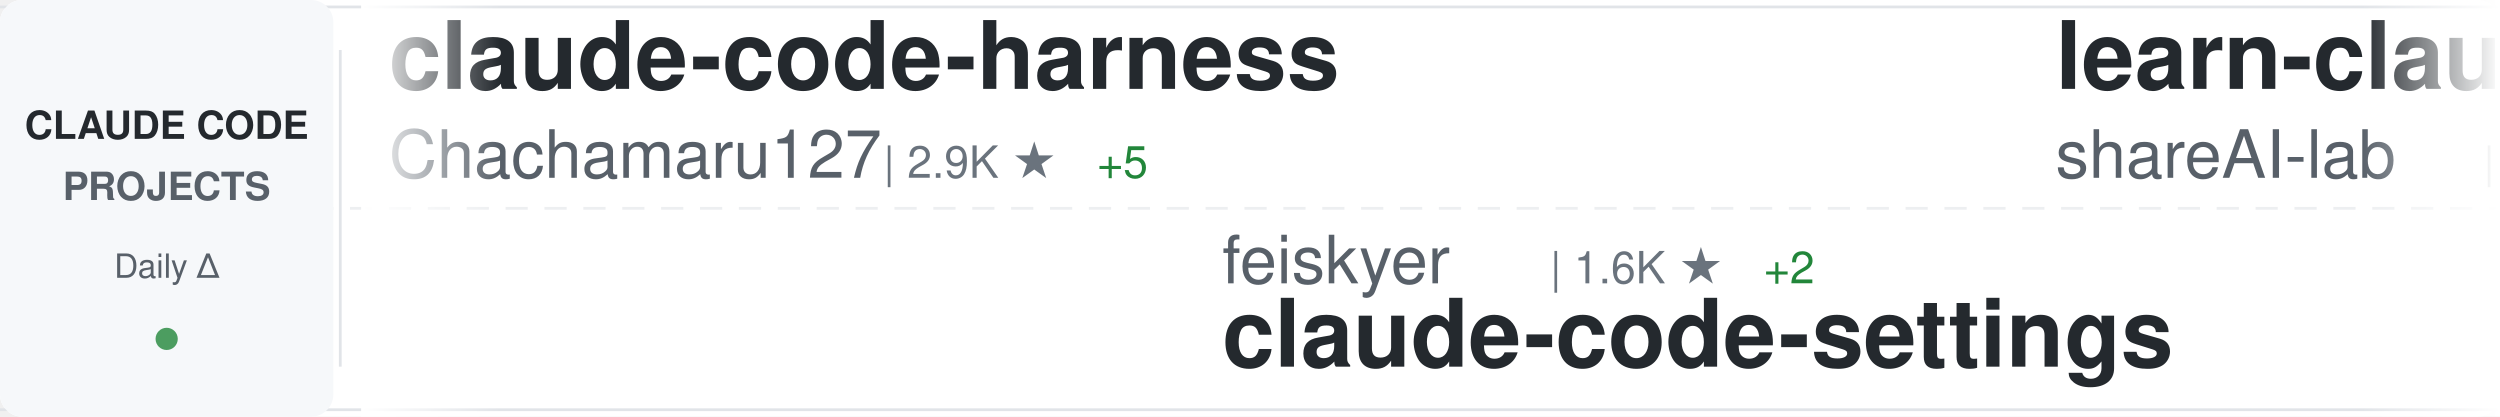
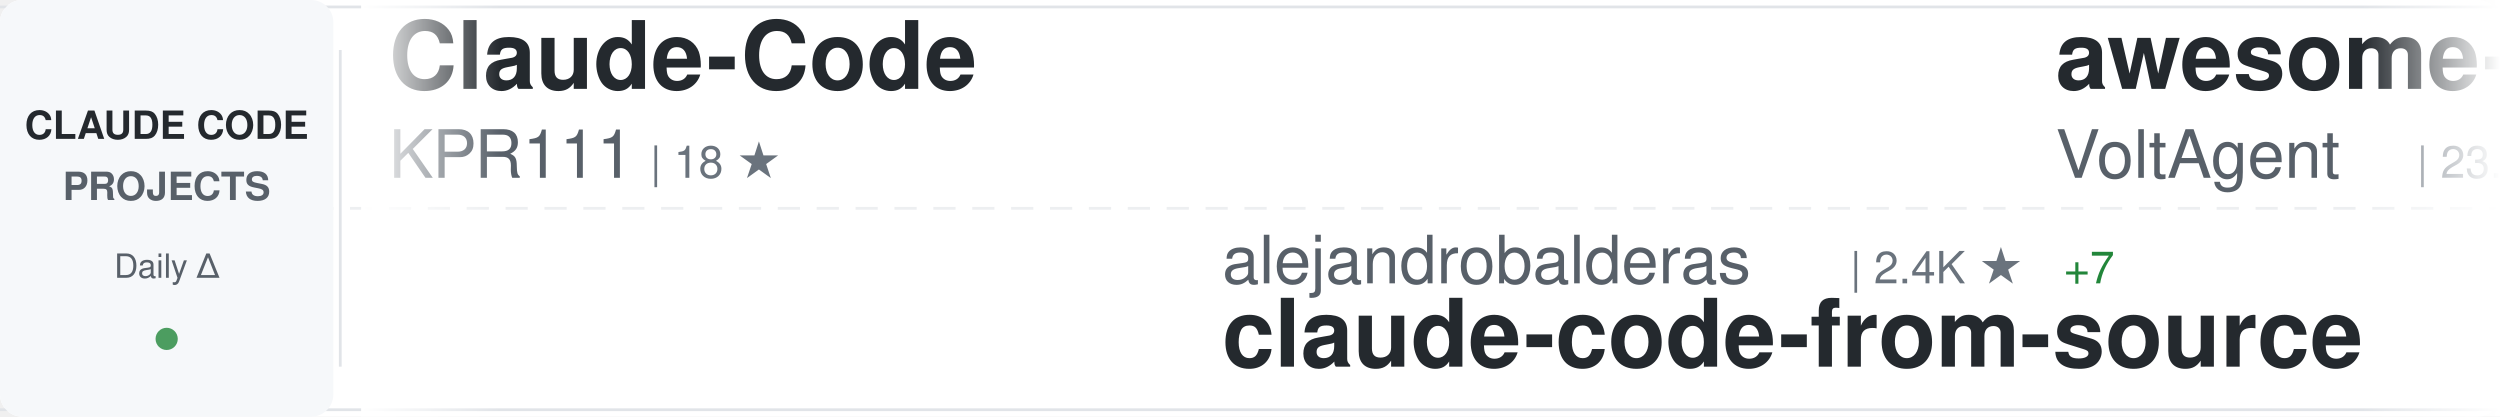
<svg xmlns="http://www.w3.org/2000/svg" width="900" height="150">
  <defs>
    <linearGradient id="awesomeLeftFade" x1="0%" y1="0%" x2="100%" y2="0%">
      <stop offset="0%" style="stop-color:#ffffff;stop-opacity:1" />
      <stop offset="100%" style="stop-color:#ffffff;stop-opacity:0" />
    </linearGradient>
    <linearGradient id="awesomeRightFade" x1="0%" y1="0%" x2="100%" y2="0%">
      <stop offset="0%" style="stop-color:#ffffff;stop-opacity:0" />
      <stop offset="100%" style="stop-color:#ffffff;stop-opacity:1" />
    </linearGradient>
  </defs>
  <rect width="900" height="150" fill="#ffffff" rx="8" />
  <rect x="0" y="2" width="900" height="1" fill="#e1e4e8" />
  <rect x="0" y="147" width="900" height="1" fill="#e1e4e8" />
  <line x1="0" y1="75" x2="900" y2="75" stroke="#e1e4e8" stroke-width="1" stroke-dasharray="8 6" opacity="0.6" />
  <rect x="0" y="0" width="120" height="150" fill="#f6f8fa" rx="8" />
  <text x="60" y="50" font-family="-apple-system, BlinkMacSystemFont, 'Segoe UI', Helvetica, Arial, sans-serif" font-size="14" font-weight="600" fill="#24292e" text-anchor="middle">CLAUDE CODE</text>
  <text x="60" y="72" font-family="-apple-system, BlinkMacSystemFont, 'Segoe UI', Helvetica, Arial, sans-serif" font-size="14" font-weight="600" fill="#586069" text-anchor="middle">PROJECTS</text>
  <text x="60" y="100" font-family="-apple-system, BlinkMacSystemFont, 'Segoe UI', Helvetica, Arial, sans-serif" font-size="12" font-weight="500" fill="#586069" text-anchor="middle">Daily Δ</text>
  <circle cx="60" cy="122" r="4" fill="#22863a" opacity="0.8" />
  <rect x="122" y="18" width="1" height="114" fill="#e1e4e8" />
  <clipPath id="awesomeTickerClip">
    <rect x="130" y="0" width="770" height="150" />
  </clipPath>
  <g clip-path="url(#awesomeTickerClip)">
    <g id="awesomeTickerItems">
      <animateTransform attributeName="transform" attributeType="XML" type="translate" from="0 0" to="-3000 0" dur="54s" repeatCount="indefinite" />
      <g transform="translate(0, 0)">
-         <text x="140" y="32" font-family="-apple-system, BlinkMacSystemFont, 'Segoe UI', Helvetica, Arial, sans-serif" font-size="34" font-weight="600" fill="#24292e">claude-code-harness</text>
-         <text x="140" y="64" font-family="-apple-system, BlinkMacSystemFont, 'Segoe UI', Helvetica, Arial, sans-serif" font-size="24" font-weight="400" fill="#586069">Chachamaru127</text>
-         <text x="318" y="64" font-family="-apple-system, BlinkMacSystemFont, 'Segoe UI', Helvetica, Arial, sans-serif" font-size="16" font-weight="500" fill="#6a737d">| 2.9K ★</text>
-         <text x="395" y="64" font-family="-apple-system, BlinkMacSystemFont, 'Segoe UI', Helvetica, Arial, sans-serif" font-size="16" font-weight="500" fill="#22863a"> +5</text>
+         <text x="140" y="32" font-family="-apple-system, BlinkMacSystemFont, 'Segoe UI', Helvetica, Arial, sans-serif" font-size="34" font-weight="600" fill="#24292e">Claude-Code</text>
+         <text x="140" y="64" font-family="-apple-system, BlinkMacSystemFont, 'Segoe UI', Helvetica, Arial, sans-serif" font-size="24" font-weight="400" fill="#586069">KPR111</text>
+         <text x="234" y="64" font-family="-apple-system, BlinkMacSystemFont, 'Segoe UI', Helvetica, Arial, sans-serif" font-size="16" font-weight="500" fill="#6a737d">| 18 ★</text>
      </g>
      <g transform="translate(300, 0)">
-         <text x="140" y="102" font-family="-apple-system, BlinkMacSystemFont, 'Segoe UI', Helvetica, Arial, sans-serif" font-size="24" font-weight="400" fill="#586069">feiskyer</text>
-         <text x="258" y="102" font-family="-apple-system, BlinkMacSystemFont, 'Segoe UI', Helvetica, Arial, sans-serif" font-size="16" font-weight="500" fill="#6a737d">| 1.6K ★</text>
-         <text x="335" y="102" font-family="-apple-system, BlinkMacSystemFont, 'Segoe UI', Helvetica, Arial, sans-serif" font-size="16" font-weight="500" fill="#22863a"> +2</text>
-         <text x="140" y="132" font-family="-apple-system, BlinkMacSystemFont, 'Segoe UI', Helvetica, Arial, sans-serif" font-size="34" font-weight="600" fill="#24292e">claude-code-settings</text>
+         <text x="140" y="102" font-family="-apple-system, BlinkMacSystemFont, 'Segoe UI', Helvetica, Arial, sans-serif" font-size="24" font-weight="400" fill="#586069">alejandrobalderas</text>
+         <text x="366" y="102" font-family="-apple-system, BlinkMacSystemFont, 'Segoe UI', Helvetica, Arial, sans-serif" font-size="16" font-weight="500" fill="#6a737d">| 2.4K ★</text>
+         <text x="443" y="102" font-family="-apple-system, BlinkMacSystemFont, 'Segoe UI', Helvetica, Arial, sans-serif" font-size="16" font-weight="500" fill="#22863a"> +7</text>
+         <text x="140" y="132" font-family="-apple-system, BlinkMacSystemFont, 'Segoe UI', Helvetica, Arial, sans-serif" font-size="34" font-weight="600" fill="#24292e">claude-code-from-source</text>
      </g>
      <g transform="translate(600, 0)">
-         <text x="140" y="32" font-family="-apple-system, BlinkMacSystemFont, 'Segoe UI', Helvetica, Arial, sans-serif" font-size="34" font-weight="600" fill="#24292e">learn-claude-code</text>
-         <text x="140" y="64" font-family="-apple-system, BlinkMacSystemFont, 'Segoe UI', Helvetica, Arial, sans-serif" font-size="24" font-weight="400" fill="#586069">shareAI-lab</text>
-         <text x="294" y="64" font-family="-apple-system, BlinkMacSystemFont, 'Segoe UI', Helvetica, Arial, sans-serif" font-size="16" font-weight="500" fill="#6a737d">| 70.1K ★</text>
-         <text x="380" y="64" font-family="-apple-system, BlinkMacSystemFont, 'Segoe UI', Helvetica, Arial, sans-serif" font-size="16" font-weight="500" fill="#22863a"> +181</text>
+         <text x="140" y="32" font-family="-apple-system, BlinkMacSystemFont, 'Segoe UI', Helvetica, Arial, sans-serif" font-size="34" font-weight="600" fill="#24292e">awesome-claude-code-suba...</text>
+         <text x="140" y="64" font-family="-apple-system, BlinkMacSystemFont, 'Segoe UI', Helvetica, Arial, sans-serif" font-size="24" font-weight="400" fill="#586069">VoltAgent</text>
+         <text x="270" y="64" font-family="-apple-system, BlinkMacSystemFont, 'Segoe UI', Helvetica, Arial, sans-serif" font-size="16" font-weight="500" fill="#6a737d">| 23.0K ★</text>
+         <text x="356" y="64" font-family="-apple-system, BlinkMacSystemFont, 'Segoe UI', Helvetica, Arial, sans-serif" font-size="16" font-weight="500" fill="#22863a"> +55</text>
      </g>
      <g transform="translate(900, 0)">
-         <text x="140" y="102" font-family="-apple-system, BlinkMacSystemFont, 'Segoe UI', Helvetica, Arial, sans-serif" font-size="24" font-weight="400" fill="#586069">kodu-ai</text>
-         <text x="246" y="102" font-family="-apple-system, BlinkMacSystemFont, 'Segoe UI', Helvetica, Arial, sans-serif" font-size="16" font-weight="500" fill="#6a737d">| 5.3K ★</text>
-         <text x="140" y="132" font-family="-apple-system, BlinkMacSystemFont, 'Segoe UI', Helvetica, Arial, sans-serif" font-size="34" font-weight="600" fill="#24292e">claude-coder</text>
+         <text x="140" y="102" font-family="-apple-system, BlinkMacSystemFont, 'Segoe UI', Helvetica, Arial, sans-serif" font-size="24" font-weight="400" fill="#586069">ChinaSiro</text>
+         <text x="270" y="102" font-family="-apple-system, BlinkMacSystemFont, 'Segoe UI', Helvetica, Arial, sans-serif" font-size="16" font-weight="500" fill="#6a737d">| 9.5K ★</text>
+         <text x="347" y="102" font-family="-apple-system, BlinkMacSystemFont, 'Segoe UI', Helvetica, Arial, sans-serif" font-size="16" font-weight="500" fill="#22863a"> +4</text>
+         <text x="140" y="132" font-family="-apple-system, BlinkMacSystemFont, 'Segoe UI', Helvetica, Arial, sans-serif" font-size="34" font-weight="600" fill="#24292e">claude-code-sourcemap</text>
      </g>
      <g transform="translate(1200, 0)">
-         <text x="140" y="32" font-family="-apple-system, BlinkMacSystemFont, 'Segoe UI', Helvetica, Arial, sans-serif" font-size="34" font-weight="600" fill="#24292e">claude-code-ultimate-gui...</text>
-         <text x="140" y="64" font-family="-apple-system, BlinkMacSystemFont, 'Segoe UI', Helvetica, Arial, sans-serif" font-size="24" font-weight="400" fill="#586069">FlorianBruniaux</text>
-         <text x="342" y="64" font-family="-apple-system, BlinkMacSystemFont, 'Segoe UI', Helvetica, Arial, sans-serif" font-size="16" font-weight="500" fill="#6a737d">| 5.3K ★</text>
-         <text x="419" y="64" font-family="-apple-system, BlinkMacSystemFont, 'Segoe UI', Helvetica, Arial, sans-serif" font-size="16" font-weight="500" fill="#22863a"> +13</text>
+         <text x="140" y="32" font-family="-apple-system, BlinkMacSystemFont, 'Segoe UI', Helvetica, Arial, sans-serif" font-size="34" font-weight="600" fill="#24292e">claude-code-source</text>
+         <text x="140" y="64" font-family="-apple-system, BlinkMacSystemFont, 'Segoe UI', Helvetica, Arial, sans-serif" font-size="24" font-weight="400" fill="#586069">hangsman</text>
+         <text x="258" y="64" font-family="-apple-system, BlinkMacSystemFont, 'Segoe UI', Helvetica, Arial, sans-serif" font-size="16" font-weight="500" fill="#6a737d">| 787 ★</text>
      </g>
      <g transform="translate(1500, 0)">
-         <text x="140" y="102" font-family="-apple-system, BlinkMacSystemFont, 'Segoe UI', Helvetica, Arial, sans-serif" font-size="24" font-weight="400" fill="#586069">affaan-m</text>
-         <text x="258" y="102" font-family="-apple-system, BlinkMacSystemFont, 'Segoe UI', Helvetica, Arial, sans-serif" font-size="16" font-weight="500" fill="#6a737d">| 226.6K ★</text>
-         <text x="353" y="102" font-family="-apple-system, BlinkMacSystemFont, 'Segoe UI', Helvetica, Arial, sans-serif" font-size="16" font-weight="500" fill="#22863a"> +378</text>
-         <text x="140" y="132" font-family="-apple-system, BlinkMacSystemFont, 'Segoe UI', Helvetica, Arial, sans-serif" font-size="34" font-weight="600" fill="#24292e">ECC</text>
+         <text x="140" y="102" font-family="-apple-system, BlinkMacSystemFont, 'Segoe UI', Helvetica, Arial, sans-serif" font-size="24" font-weight="400" fill="#586069">huangjia2019</text>
+         <text x="306" y="102" font-family="-apple-system, BlinkMacSystemFont, 'Segoe UI', Helvetica, Arial, sans-serif" font-size="16" font-weight="500" fill="#6a737d">| 944 ★</text>
+         <text x="374" y="102" font-family="-apple-system, BlinkMacSystemFont, 'Segoe UI', Helvetica, Arial, sans-serif" font-size="16" font-weight="500" fill="#22863a"> +9</text>
+         <text x="140" y="132" font-family="-apple-system, BlinkMacSystemFont, 'Segoe UI', Helvetica, Arial, sans-serif" font-size="34" font-weight="600" fill="#24292e">claude-code-engineering</text>
      </g>
      <g transform="translate(1800, 0)">
-         <text x="140" y="32" font-family="-apple-system, BlinkMacSystemFont, 'Segoe UI', Helvetica, Arial, sans-serif" font-size="34" font-weight="600" fill="#24292e">claude-code-analysis</text>
-         <text x="140" y="64" font-family="-apple-system, BlinkMacSystemFont, 'Segoe UI', Helvetica, Arial, sans-serif" font-size="24" font-weight="400" fill="#586069">liuup</text>
-         <text x="222" y="64" font-family="-apple-system, BlinkMacSystemFont, 'Segoe UI', Helvetica, Arial, sans-serif" font-size="16" font-weight="500" fill="#6a737d">| 3.5K ★</text>
-         <text x="299" y="64" font-family="-apple-system, BlinkMacSystemFont, 'Segoe UI', Helvetica, Arial, sans-serif" font-size="16" font-weight="500" fill="#22863a"> +19</text>
+         <text x="140" y="32" font-family="-apple-system, BlinkMacSystemFont, 'Segoe UI', Helvetica, Arial, sans-serif" font-size="34" font-weight="600" fill="#24292e">claude-code</text>
+         <text x="140" y="64" font-family="-apple-system, BlinkMacSystemFont, 'Segoe UI', Helvetica, Arial, sans-serif" font-size="24" font-weight="400" fill="#586069">alex000kim</text>
+         <text x="282" y="64" font-family="-apple-system, BlinkMacSystemFont, 'Segoe UI', Helvetica, Arial, sans-serif" font-size="16" font-weight="500" fill="#6a737d">| 231 ★</text>
      </g>
      <g transform="translate(2100, 0)">
-         <text x="140" y="102" font-family="-apple-system, BlinkMacSystemFont, 'Segoe UI', Helvetica, Arial, sans-serif" font-size="24" font-weight="400" fill="#586069">KPR111</text>
-         <text x="234" y="102" font-family="-apple-system, BlinkMacSystemFont, 'Segoe UI', Helvetica, Arial, sans-serif" font-size="16" font-weight="500" fill="#6a737d">| 18 ★</text>
-         <text x="140" y="132" font-family="-apple-system, BlinkMacSystemFont, 'Segoe UI', Helvetica, Arial, sans-serif" font-size="34" font-weight="600" fill="#24292e">Claude-Code</text>
+         <text x="140" y="102" font-family="-apple-system, BlinkMacSystemFont, 'Segoe UI', Helvetica, Arial, sans-serif" font-size="24" font-weight="400" fill="#586069">oboard</text>
+         <text x="234" y="102" font-family="-apple-system, BlinkMacSystemFont, 'Segoe UI', Helvetica, Arial, sans-serif" font-size="16" font-weight="500" fill="#6a737d">| 3.2K ★</text>
+         <text x="140" y="132" font-family="-apple-system, BlinkMacSystemFont, 'Segoe UI', Helvetica, Arial, sans-serif" font-size="34" font-weight="600" fill="#24292e">claude-code-rev</text>
      </g>
      <g transform="translate(2400, 0)">
-         <text x="140" y="32" font-family="-apple-system, BlinkMacSystemFont, 'Segoe UI', Helvetica, Arial, sans-serif" font-size="34" font-weight="600" fill="#24292e">Claude-Code-Usage-Monito...</text>
-         <text x="140" y="64" font-family="-apple-system, BlinkMacSystemFont, 'Segoe UI', Helvetica, Arial, sans-serif" font-size="24" font-weight="400" fill="#586069">Maciek-roboblog</text>
-         <text x="342" y="64" font-family="-apple-system, BlinkMacSystemFont, 'Segoe UI', Helvetica, Arial, sans-serif" font-size="16" font-weight="500" fill="#6a737d">| 8.4K ★</text>
-         <text x="419" y="64" font-family="-apple-system, BlinkMacSystemFont, 'Segoe UI', Helvetica, Arial, sans-serif" font-size="16" font-weight="500" fill="#22863a"> +11</text>
+         <text x="140" y="32" font-family="-apple-system, BlinkMacSystemFont, 'Segoe UI', Helvetica, Arial, sans-serif" font-size="34" font-weight="600" fill="#24292e">collection-claude-code-s...</text>
+         <text x="140" y="64" font-family="-apple-system, BlinkMacSystemFont, 'Segoe UI', Helvetica, Arial, sans-serif" font-size="24" font-weight="400" fill="#586069">chauncygu</text>
+         <text x="270" y="64" font-family="-apple-system, BlinkMacSystemFont, 'Segoe UI', Helvetica, Arial, sans-serif" font-size="16" font-weight="500" fill="#6a737d">| 2.7K ★</text>
+         <text x="347" y="64" font-family="-apple-system, BlinkMacSystemFont, 'Segoe UI', Helvetica, Arial, sans-serif" font-size="16" font-weight="500" fill="#22863a"> +7</text>
      </g>
      <g transform="translate(2700, 0)">
-         <text x="140" y="102" font-family="-apple-system, BlinkMacSystemFont, 'Segoe UI', Helvetica, Arial, sans-serif" font-size="24" font-weight="400" fill="#586069">pengchengneo</text>
-         <text x="306" y="102" font-family="-apple-system, BlinkMacSystemFont, 'Segoe UI', Helvetica, Arial, sans-serif" font-size="16" font-weight="500" fill="#6a737d">| 1.6K ★</text>
-         <text x="383" y="102" font-family="-apple-system, BlinkMacSystemFont, 'Segoe UI', Helvetica, Arial, sans-serif" font-size="16" font-weight="500" fill="#22863a"> +7</text>
-         <text x="140" y="132" font-family="-apple-system, BlinkMacSystemFont, 'Segoe UI', Helvetica, Arial, sans-serif" font-size="34" font-weight="600" fill="#24292e">Claude-Code</text>
+         <text x="140" y="102" font-family="-apple-system, BlinkMacSystemFont, 'Segoe UI', Helvetica, Arial, sans-serif" font-size="24" font-weight="400" fill="#586069">krusemediallc</text>
+         <text x="318" y="102" font-family="-apple-system, BlinkMacSystemFont, 'Segoe UI', Helvetica, Arial, sans-serif" font-size="16" font-weight="500" fill="#6a737d">| 971 ★</text>
+         <text x="386" y="102" font-family="-apple-system, BlinkMacSystemFont, 'Segoe UI', Helvetica, Arial, sans-serif" font-size="16" font-weight="500" fill="#22863a"> +2</text>
+         <text x="140" y="132" font-family="-apple-system, BlinkMacSystemFont, 'Segoe UI', Helvetica, Arial, sans-serif" font-size="34" font-weight="600" fill="#24292e">arcads-claude-code</text>
      </g>
      <g transform="translate(3000, 0)">
-         <text x="140" y="32" font-family="-apple-system, BlinkMacSystemFont, 'Segoe UI', Helvetica, Arial, sans-serif" font-size="34" font-weight="600" fill="#24292e">claude-code-harness</text>
-         <text x="140" y="64" font-family="-apple-system, BlinkMacSystemFont, 'Segoe UI', Helvetica, Arial, sans-serif" font-size="24" font-weight="400" fill="#586069">Chachamaru127</text>
-         <text x="318" y="64" font-family="-apple-system, BlinkMacSystemFont, 'Segoe UI', Helvetica, Arial, sans-serif" font-size="16" font-weight="500" fill="#6a737d">| 2.9K ★</text>
-         <text x="395" y="64" font-family="-apple-system, BlinkMacSystemFont, 'Segoe UI', Helvetica, Arial, sans-serif" font-size="16" font-weight="500" fill="#22863a"> +5</text>
+         <text x="140" y="32" font-family="-apple-system, BlinkMacSystemFont, 'Segoe UI', Helvetica, Arial, sans-serif" font-size="34" font-weight="600" fill="#24292e">Claude-Code</text>
+         <text x="140" y="64" font-family="-apple-system, BlinkMacSystemFont, 'Segoe UI', Helvetica, Arial, sans-serif" font-size="24" font-weight="400" fill="#586069">KPR111</text>
+         <text x="234" y="64" font-family="-apple-system, BlinkMacSystemFont, 'Segoe UI', Helvetica, Arial, sans-serif" font-size="16" font-weight="500" fill="#6a737d">| 18 ★</text>
      </g>
      <g transform="translate(3300, 0)">
-         <text x="140" y="102" font-family="-apple-system, BlinkMacSystemFont, 'Segoe UI', Helvetica, Arial, sans-serif" font-size="24" font-weight="400" fill="#586069">feiskyer</text>
-         <text x="258" y="102" font-family="-apple-system, BlinkMacSystemFont, 'Segoe UI', Helvetica, Arial, sans-serif" font-size="16" font-weight="500" fill="#6a737d">| 1.6K ★</text>
-         <text x="335" y="102" font-family="-apple-system, BlinkMacSystemFont, 'Segoe UI', Helvetica, Arial, sans-serif" font-size="16" font-weight="500" fill="#22863a"> +2</text>
-         <text x="140" y="132" font-family="-apple-system, BlinkMacSystemFont, 'Segoe UI', Helvetica, Arial, sans-serif" font-size="34" font-weight="600" fill="#24292e">claude-code-settings</text>
+         <text x="140" y="102" font-family="-apple-system, BlinkMacSystemFont, 'Segoe UI', Helvetica, Arial, sans-serif" font-size="24" font-weight="400" fill="#586069">alejandrobalderas</text>
+         <text x="366" y="102" font-family="-apple-system, BlinkMacSystemFont, 'Segoe UI', Helvetica, Arial, sans-serif" font-size="16" font-weight="500" fill="#6a737d">| 2.4K ★</text>
+         <text x="443" y="102" font-family="-apple-system, BlinkMacSystemFont, 'Segoe UI', Helvetica, Arial, sans-serif" font-size="16" font-weight="500" fill="#22863a"> +7</text>
+         <text x="140" y="132" font-family="-apple-system, BlinkMacSystemFont, 'Segoe UI', Helvetica, Arial, sans-serif" font-size="34" font-weight="600" fill="#24292e">claude-code-from-source</text>
      </g>
      <g transform="translate(3600, 0)">
-         <text x="140" y="32" font-family="-apple-system, BlinkMacSystemFont, 'Segoe UI', Helvetica, Arial, sans-serif" font-size="34" font-weight="600" fill="#24292e">learn-claude-code</text>
-         <text x="140" y="64" font-family="-apple-system, BlinkMacSystemFont, 'Segoe UI', Helvetica, Arial, sans-serif" font-size="24" font-weight="400" fill="#586069">shareAI-lab</text>
-         <text x="294" y="64" font-family="-apple-system, BlinkMacSystemFont, 'Segoe UI', Helvetica, Arial, sans-serif" font-size="16" font-weight="500" fill="#6a737d">| 70.1K ★</text>
-         <text x="380" y="64" font-family="-apple-system, BlinkMacSystemFont, 'Segoe UI', Helvetica, Arial, sans-serif" font-size="16" font-weight="500" fill="#22863a"> +181</text>
+         <text x="140" y="32" font-family="-apple-system, BlinkMacSystemFont, 'Segoe UI', Helvetica, Arial, sans-serif" font-size="34" font-weight="600" fill="#24292e">awesome-claude-code-suba...</text>
+         <text x="140" y="64" font-family="-apple-system, BlinkMacSystemFont, 'Segoe UI', Helvetica, Arial, sans-serif" font-size="24" font-weight="400" fill="#586069">VoltAgent</text>
+         <text x="270" y="64" font-family="-apple-system, BlinkMacSystemFont, 'Segoe UI', Helvetica, Arial, sans-serif" font-size="16" font-weight="500" fill="#6a737d">| 23.0K ★</text>
+         <text x="356" y="64" font-family="-apple-system, BlinkMacSystemFont, 'Segoe UI', Helvetica, Arial, sans-serif" font-size="16" font-weight="500" fill="#22863a"> +55</text>
      </g>
      <g transform="translate(3900, 0)">
-         <text x="140" y="102" font-family="-apple-system, BlinkMacSystemFont, 'Segoe UI', Helvetica, Arial, sans-serif" font-size="24" font-weight="400" fill="#586069">kodu-ai</text>
-         <text x="246" y="102" font-family="-apple-system, BlinkMacSystemFont, 'Segoe UI', Helvetica, Arial, sans-serif" font-size="16" font-weight="500" fill="#6a737d">| 5.3K ★</text>
-         <text x="140" y="132" font-family="-apple-system, BlinkMacSystemFont, 'Segoe UI', Helvetica, Arial, sans-serif" font-size="34" font-weight="600" fill="#24292e">claude-coder</text>
+         <text x="140" y="102" font-family="-apple-system, BlinkMacSystemFont, 'Segoe UI', Helvetica, Arial, sans-serif" font-size="24" font-weight="400" fill="#586069">ChinaSiro</text>
+         <text x="270" y="102" font-family="-apple-system, BlinkMacSystemFont, 'Segoe UI', Helvetica, Arial, sans-serif" font-size="16" font-weight="500" fill="#6a737d">| 9.5K ★</text>
+         <text x="347" y="102" font-family="-apple-system, BlinkMacSystemFont, 'Segoe UI', Helvetica, Arial, sans-serif" font-size="16" font-weight="500" fill="#22863a"> +4</text>
+         <text x="140" y="132" font-family="-apple-system, BlinkMacSystemFont, 'Segoe UI', Helvetica, Arial, sans-serif" font-size="34" font-weight="600" fill="#24292e">claude-code-sourcemap</text>
      </g>
    </g>
  </g>
  <rect x="130" y="0" width="50" height="150" fill="url(#awesomeLeftFade)" />
  <rect x="850" y="0" width="50" height="150" fill="url(#awesomeRightFade)" />
</svg>
